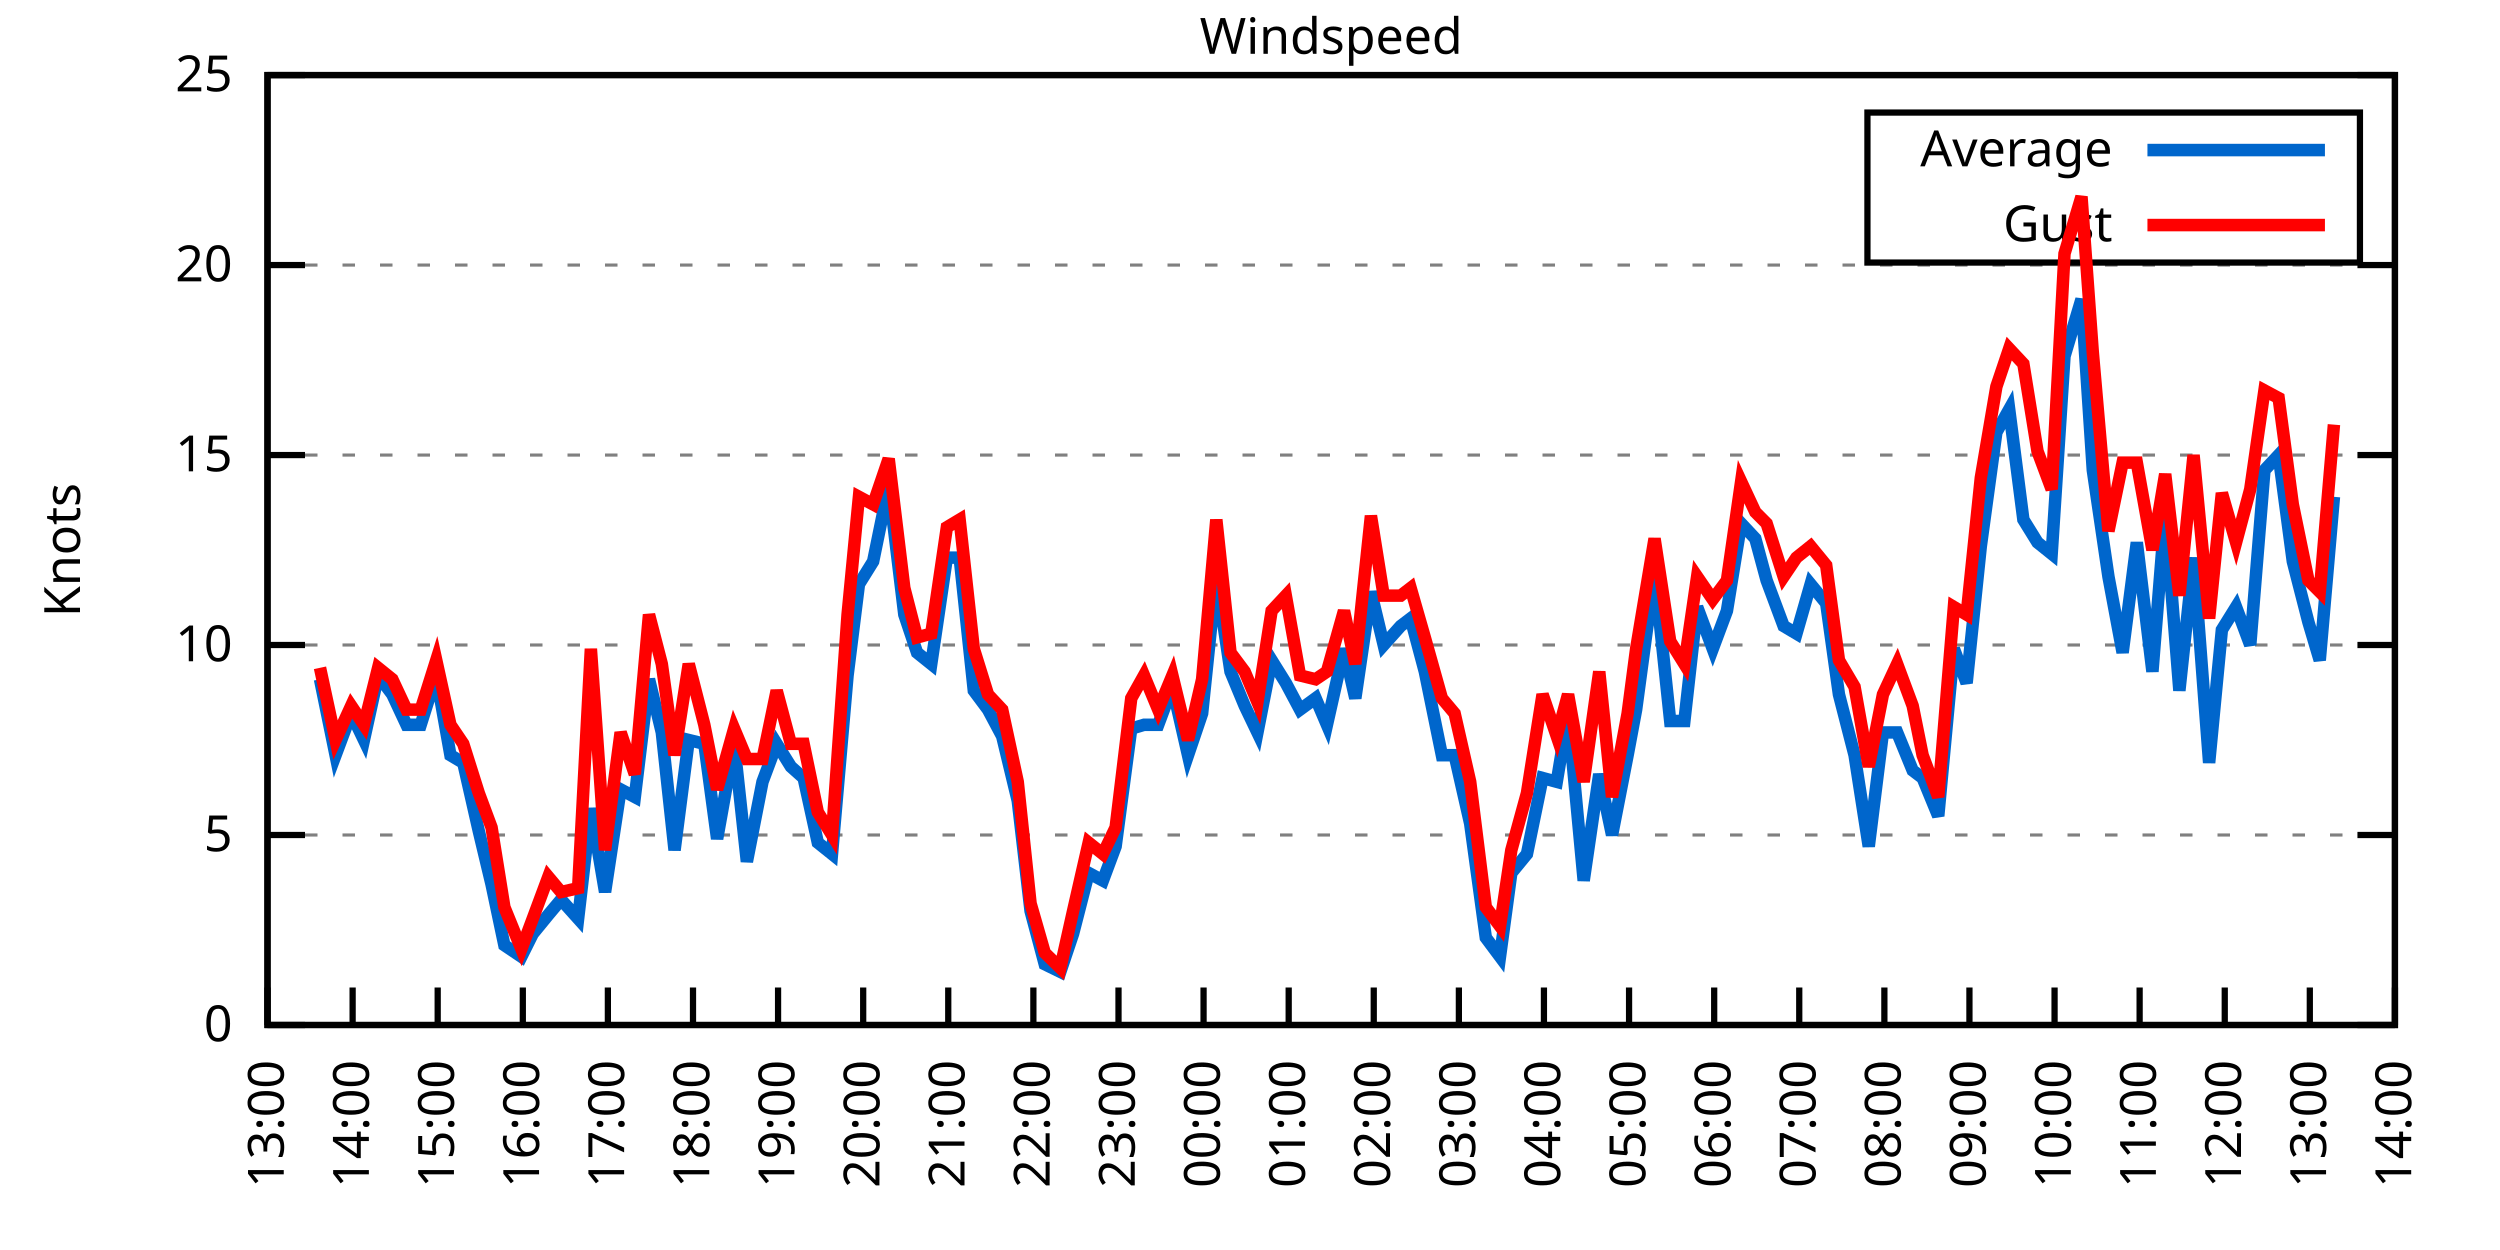
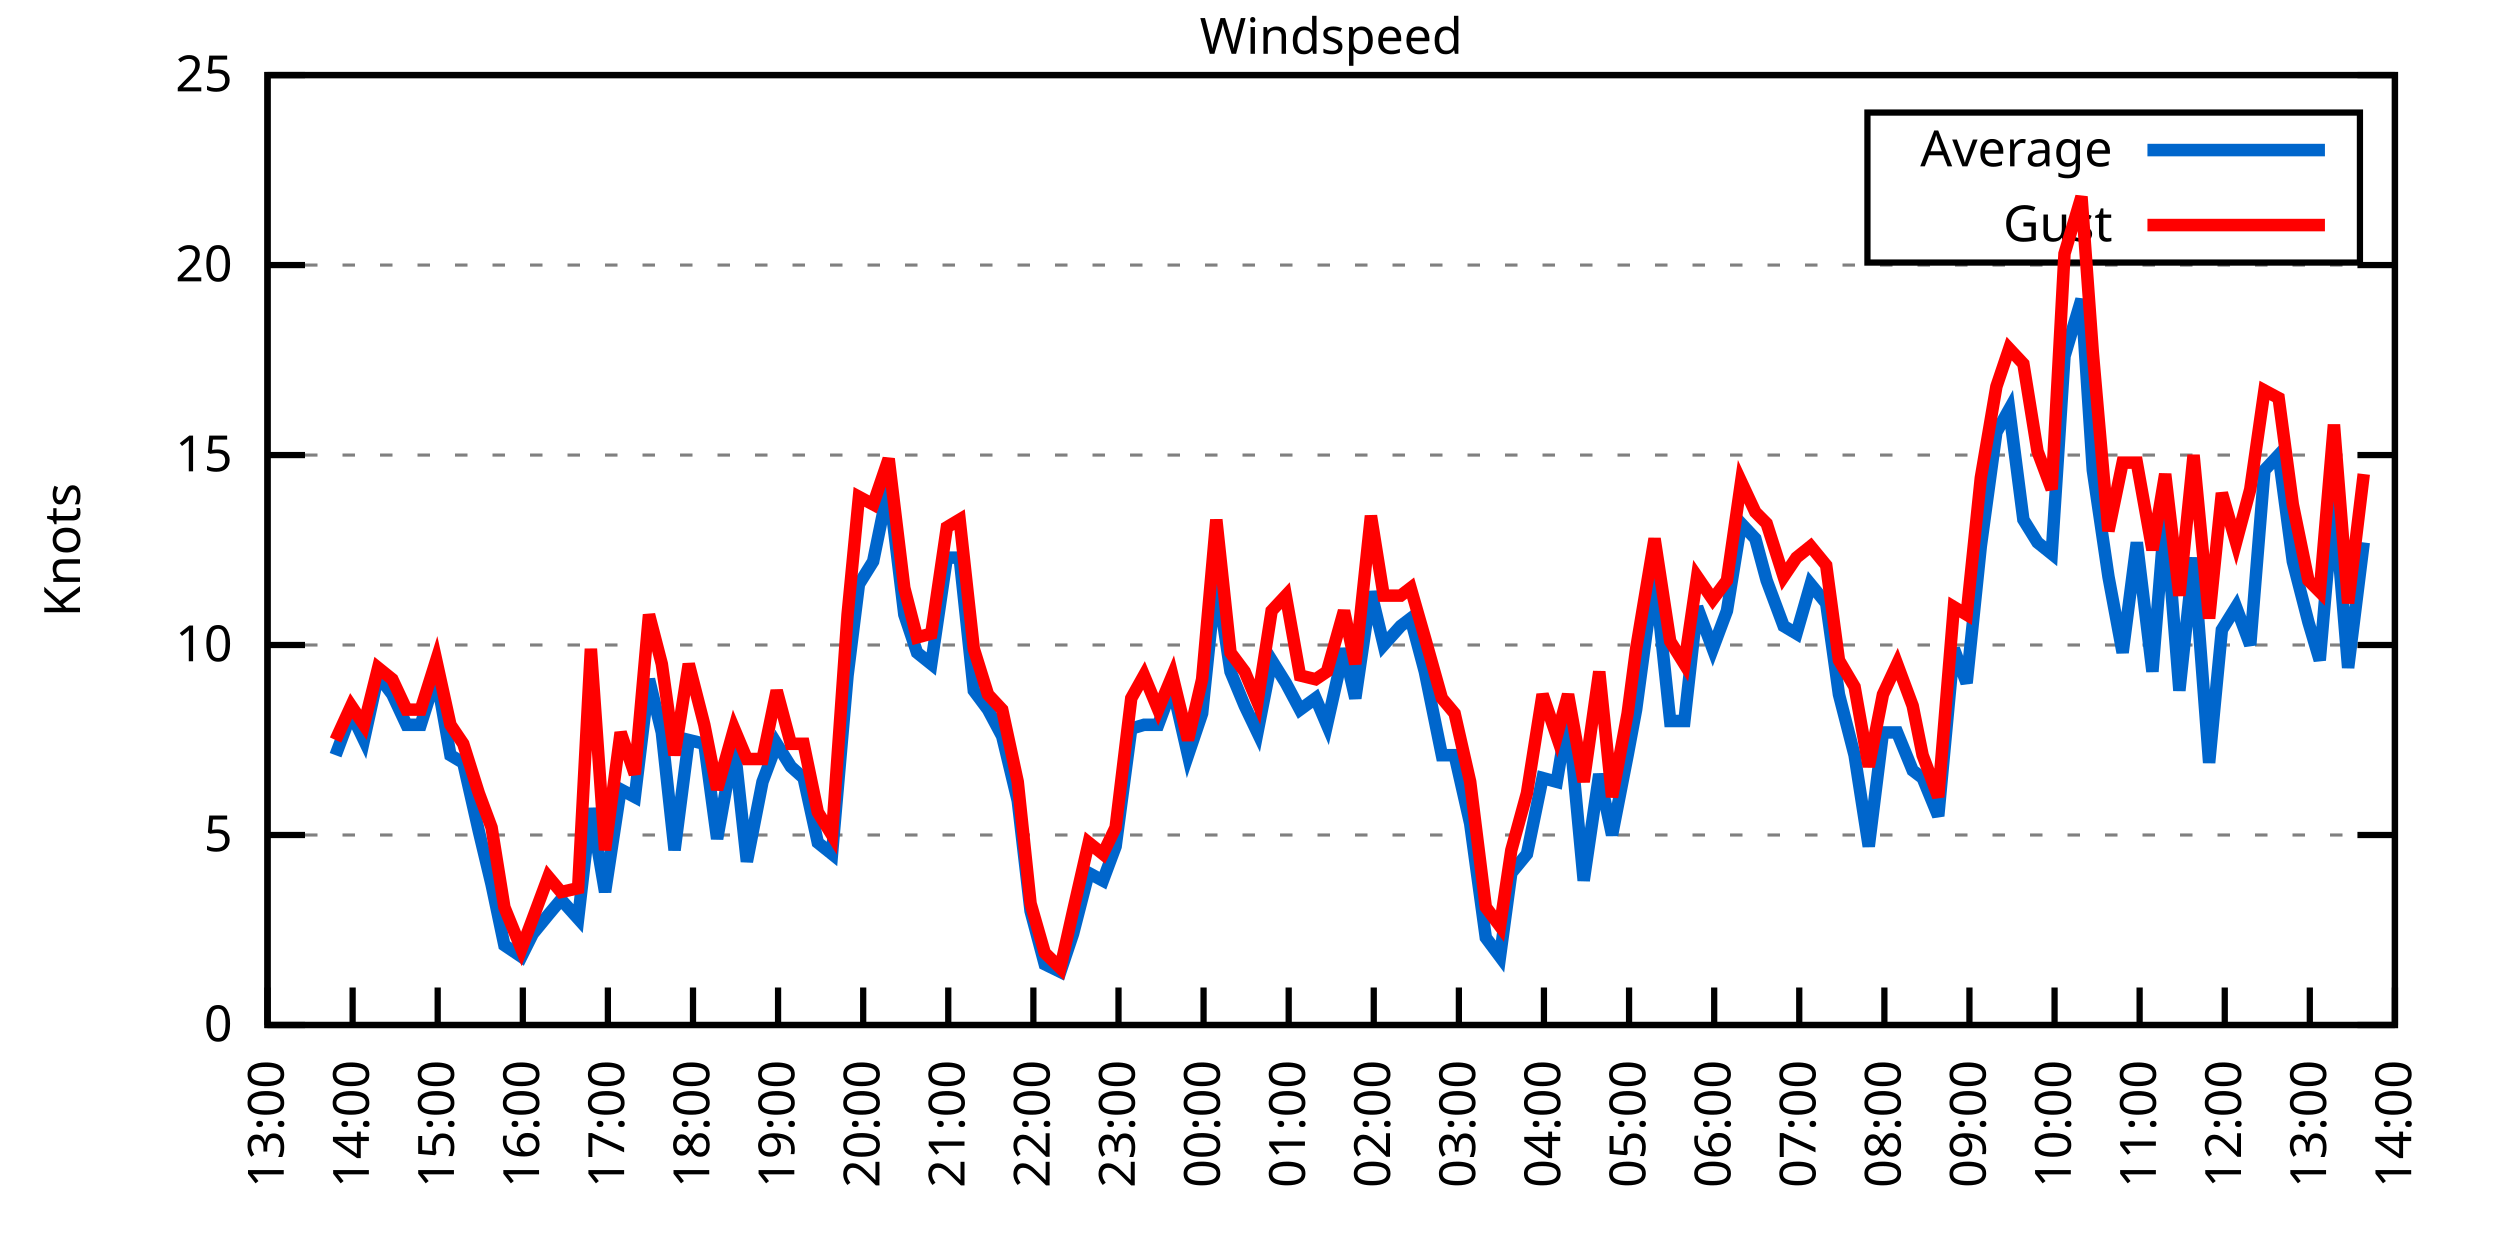
<svg xmlns="http://www.w3.org/2000/svg" xmlns:xlink="http://www.w3.org/1999/xlink" width="400" height="200" viewBox="0 0 400 200">
  <g id="gnuplot_canvas">
    <rect x="0" y="0" width="400" height="200" fill="none" />
    <defs>
      <circle id="gpDot" r="0.5" stroke-width="0.5" stroke="currentColor" />
      <path id="gpPt0" stroke-width="0.333" stroke="currentColor" d="M-1,0 h2 M0,-1 v2" />
      <path id="gpPt1" stroke-width="0.333" stroke="currentColor" d="M-1,-1 L1,1 M1,-1 L-1,1" />
      <path id="gpPt2" stroke-width="0.333" stroke="currentColor" d="M-1,0 L1,0 M0,-1 L0,1 M-1,-1 L1,1 M-1,1 L1,-1" />
      <rect id="gpPt3" stroke-width="0.333" stroke="currentColor" x="-1" y="-1" width="2" height="2" />
      <rect id="gpPt4" stroke-width="0.333" stroke="currentColor" fill="currentColor" x="-1" y="-1" width="2" height="2" />
      <circle id="gpPt5" stroke-width="0.333" stroke="currentColor" cx="0" cy="0" r="1" />
      <use xlink:href="#gpPt5" id="gpPt6" fill="currentColor" stroke="none" />
      <path id="gpPt7" stroke-width="0.333" stroke="currentColor" d="M0,-1.33 L-1.33,0.67 L1.33,0.67 z" />
      <use xlink:href="#gpPt7" id="gpPt8" fill="currentColor" stroke="none" />
      <use xlink:href="#gpPt7" id="gpPt9" stroke="currentColor" transform="rotate(180)" />
      <use xlink:href="#gpPt9" id="gpPt10" fill="currentColor" stroke="none" />
      <use xlink:href="#gpPt3" id="gpPt11" stroke="currentColor" transform="rotate(45)" />
      <use xlink:href="#gpPt11" id="gpPt12" fill="currentColor" stroke="none" />
      <path id="gpPt13" stroke-width="0.333" stroke="currentColor" d="M0,1.330 L1.265,0.411 L0.782,-1.067 L-0.782,-1.076 L-1.265,0.411 z" />
      <use xlink:href="#gpPt13" id="gpPt14" fill="currentColor" stroke="none" />
      <filter id="textbox" filterUnits="objectBoundingBox" x="0" y="0" height="1" width="1">
        <feFlood flood-color="white" flood-opacity="1" result="bgnd" />
        <feComposite in="SourceGraphic" in2="bgnd" operator="atop" />
      </filter>
      <filter id="greybox" filterUnits="objectBoundingBox" x="0" y="0" height="1" width="1">
        <feFlood flood-color="lightgrey" flood-opacity="1" result="grey" />
        <feComposite in="SourceGraphic" in2="grey" operator="atop" />
      </filter>
    </defs>
    <g fill="none" color="white" stroke="currentColor" stroke-width="1.00" stroke-linecap="butt" stroke-linejoin="miter">
</g>
    <g fill="none" color="black" stroke="currentColor" stroke-width="1.00" stroke-linecap="butt" stroke-linejoin="miter">
      <g stroke="none" shape-rendering="crispEdges">
        <polygon fill="rgb(255, 255, 255)" points="42.80,164.00 383.18,164.00 383.18,12.02 42.80,12.02 " />
      </g>
    </g>
    <g fill="none" color="black" stroke="currentColor" stroke-width="1.00" stroke-linecap="butt" stroke-linejoin="miter">
</g>
    <g fill="none" color="black" stroke="black" stroke-width="0.50" stroke-linecap="butt" stroke-linejoin="miter">
</g>
    <g fill="none" color="gray" stroke="currentColor" stroke-width="0.50" stroke-linecap="butt" stroke-linejoin="miter">
      <path stroke="gray" stroke-dasharray="2,4" class="gridline" d="M42.80,164.00 L383.19,164.00  " />
    </g>
    <g fill="none" color="gray" stroke="gray" stroke-width="1.00" stroke-linecap="butt" stroke-linejoin="miter">
</g>
    <g fill="none" color="black" stroke="currentColor" stroke-width="1.00" stroke-linecap="butt" stroke-linejoin="miter">
      <path stroke="black" d="M42.80,164.00 L48.80,164.00 M383.19,164.00 L377.19,164.00  " />
      <g transform="translate(37.20,166.60)" stroke="none" fill="black" font-family="Sans" font-size="8.00" text-anchor="end">
        <text>
          <tspan font-family="Sans"> 0</tspan>
        </text>
      </g>
    </g>
    <g fill="none" color="black" stroke="currentColor" stroke-width="1.00" stroke-linecap="butt" stroke-linejoin="miter">
</g>
    <g fill="none" color="black" stroke="black" stroke-width="0.50" stroke-linecap="butt" stroke-linejoin="miter">
</g>
    <g fill="none" color="gray" stroke="currentColor" stroke-width="0.50" stroke-linecap="butt" stroke-linejoin="miter">
      <path stroke="gray" stroke-dasharray="2,4" class="gridline" d="M42.80,133.60 L383.19,133.60  " />
    </g>
    <g fill="none" color="gray" stroke="gray" stroke-width="1.00" stroke-linecap="butt" stroke-linejoin="miter">
</g>
    <g fill="none" color="black" stroke="currentColor" stroke-width="1.00" stroke-linecap="butt" stroke-linejoin="miter">
      <path stroke="black" d="M42.80,133.60 L48.80,133.60 M383.19,133.60 L377.19,133.60  " />
      <g transform="translate(37.20,136.20)" stroke="none" fill="black" font-family="Sans" font-size="8.00" text-anchor="end">
        <text>
          <tspan font-family="Sans"> 5</tspan>
        </text>
      </g>
    </g>
    <g fill="none" color="black" stroke="currentColor" stroke-width="1.00" stroke-linecap="butt" stroke-linejoin="miter">
</g>
    <g fill="none" color="black" stroke="black" stroke-width="0.50" stroke-linecap="butt" stroke-linejoin="miter">
</g>
    <g fill="none" color="gray" stroke="currentColor" stroke-width="0.50" stroke-linecap="butt" stroke-linejoin="miter">
      <path stroke="gray" stroke-dasharray="2,4" class="gridline" d="M42.80,103.20 L383.19,103.20  " />
    </g>
    <g fill="none" color="gray" stroke="gray" stroke-width="1.00" stroke-linecap="butt" stroke-linejoin="miter">
</g>
    <g fill="none" color="black" stroke="currentColor" stroke-width="1.00" stroke-linecap="butt" stroke-linejoin="miter">
      <path stroke="black" d="M42.80,103.20 L48.80,103.20 M383.19,103.20 L377.19,103.20  " />
      <g transform="translate(37.20,105.80)" stroke="none" fill="black" font-family="Sans" font-size="8.00" text-anchor="end">
        <text>
          <tspan font-family="Sans"> 10</tspan>
        </text>
      </g>
    </g>
    <g fill="none" color="black" stroke="currentColor" stroke-width="1.00" stroke-linecap="butt" stroke-linejoin="miter">
</g>
    <g fill="none" color="black" stroke="black" stroke-width="0.50" stroke-linecap="butt" stroke-linejoin="miter">
</g>
    <g fill="none" color="gray" stroke="currentColor" stroke-width="0.50" stroke-linecap="butt" stroke-linejoin="miter">
      <path stroke="gray" stroke-dasharray="2,4" class="gridline" d="M42.80,72.81 L383.19,72.81  " />
    </g>
    <g fill="none" color="gray" stroke="gray" stroke-width="1.00" stroke-linecap="butt" stroke-linejoin="miter">
</g>
    <g fill="none" color="black" stroke="currentColor" stroke-width="1.00" stroke-linecap="butt" stroke-linejoin="miter">
      <path stroke="black" d="M42.80,72.81 L48.80,72.81 M383.19,72.81 L377.19,72.81  " />
      <g transform="translate(37.20,75.41)" stroke="none" fill="black" font-family="Sans" font-size="8.00" text-anchor="end">
        <text>
          <tspan font-family="Sans"> 15</tspan>
        </text>
      </g>
    </g>
    <g fill="none" color="black" stroke="currentColor" stroke-width="1.00" stroke-linecap="butt" stroke-linejoin="miter">
</g>
    <g fill="none" color="black" stroke="black" stroke-width="0.50" stroke-linecap="butt" stroke-linejoin="miter">
</g>
    <g fill="none" color="gray" stroke="currentColor" stroke-width="0.50" stroke-linecap="butt" stroke-linejoin="miter">
      <path stroke="gray" stroke-dasharray="2,4" class="gridline" d="M42.80,42.41 L383.19,42.41  " />
    </g>
    <g fill="none" color="gray" stroke="gray" stroke-width="1.00" stroke-linecap="butt" stroke-linejoin="miter">
</g>
    <g fill="none" color="black" stroke="currentColor" stroke-width="1.00" stroke-linecap="butt" stroke-linejoin="miter">
      <path stroke="black" d="M42.80,42.41 L48.80,42.41 M383.19,42.41 L377.19,42.41  " />
      <g transform="translate(37.20,45.01)" stroke="none" fill="black" font-family="Sans" font-size="8.00" text-anchor="end">
        <text>
          <tspan font-family="Sans"> 20</tspan>
        </text>
      </g>
    </g>
    <g fill="none" color="black" stroke="currentColor" stroke-width="1.00" stroke-linecap="butt" stroke-linejoin="miter">
</g>
    <g fill="none" color="black" stroke="black" stroke-width="0.50" stroke-linecap="butt" stroke-linejoin="miter">
</g>
    <g fill="none" color="gray" stroke="currentColor" stroke-width="0.50" stroke-linecap="butt" stroke-linejoin="miter">
      <path stroke="gray" stroke-dasharray="2,4" class="gridline" d="M42.80,12.01 L383.19,12.01  " />
    </g>
    <g fill="none" color="gray" stroke="gray" stroke-width="1.00" stroke-linecap="butt" stroke-linejoin="miter">
</g>
    <g fill="none" color="black" stroke="currentColor" stroke-width="1.00" stroke-linecap="butt" stroke-linejoin="miter">
      <path stroke="black" d="M42.80,12.01 L48.80,12.01 M383.19,12.01 L377.19,12.01  " />
      <g transform="translate(37.20,14.61)" stroke="none" fill="black" font-family="Sans" font-size="8.00" text-anchor="end">
        <text>
          <tspan font-family="Sans"> 25</tspan>
        </text>
      </g>
    </g>
    <g fill="none" color="black" stroke="currentColor" stroke-width="1.00" stroke-linecap="butt" stroke-linejoin="miter">
      <path stroke="black" d="M42.80,164.00 L42.80,158.00  " />
      <g transform="translate(45.40,169.60) rotate(270.00)" stroke="none" fill="black" font-family="Sans" font-size="8.00" text-anchor="end">
        <text>
          <tspan font-family="Sans">13:00</tspan>
        </text>
      </g>
    </g>
    <g fill="none" color="black" stroke="currentColor" stroke-width="1.00" stroke-linecap="butt" stroke-linejoin="miter">
      <path stroke="black" d="M56.42,164.00 L56.42,158.00  " />
      <g transform="translate(59.02,169.60) rotate(270.00)" stroke="none" fill="black" font-family="Sans" font-size="8.00" text-anchor="end">
        <text>
          <tspan font-family="Sans">14:00</tspan>
        </text>
      </g>
    </g>
    <g fill="none" color="black" stroke="currentColor" stroke-width="1.00" stroke-linecap="butt" stroke-linejoin="miter">
      <path stroke="black" d="M70.03,164.00 L70.03,158.00  " />
      <g transform="translate(72.63,169.60) rotate(270.00)" stroke="none" fill="black" font-family="Sans" font-size="8.00" text-anchor="end">
        <text>
          <tspan font-family="Sans">15:00</tspan>
        </text>
      </g>
    </g>
    <g fill="none" color="black" stroke="currentColor" stroke-width="1.00" stroke-linecap="butt" stroke-linejoin="miter">
      <path stroke="black" d="M83.65,164.00 L83.65,158.00  " />
      <g transform="translate(86.25,169.60) rotate(270.00)" stroke="none" fill="black" font-family="Sans" font-size="8.00" text-anchor="end">
        <text>
          <tspan font-family="Sans">16:00</tspan>
        </text>
      </g>
    </g>
    <g fill="none" color="black" stroke="currentColor" stroke-width="1.00" stroke-linecap="butt" stroke-linejoin="miter">
      <path stroke="black" d="M97.26,164.00 L97.26,158.00  " />
      <g transform="translate(99.86,169.60) rotate(270.00)" stroke="none" fill="black" font-family="Sans" font-size="8.00" text-anchor="end">
        <text>
          <tspan font-family="Sans">17:00</tspan>
        </text>
      </g>
    </g>
    <g fill="none" color="black" stroke="currentColor" stroke-width="1.00" stroke-linecap="butt" stroke-linejoin="miter">
      <path stroke="black" d="M110.88,164.00 L110.88,158.00  " />
      <g transform="translate(113.48,169.60) rotate(270.00)" stroke="none" fill="black" font-family="Sans" font-size="8.00" text-anchor="end">
        <text>
          <tspan font-family="Sans">18:00</tspan>
        </text>
      </g>
    </g>
    <g fill="none" color="black" stroke="currentColor" stroke-width="1.00" stroke-linecap="butt" stroke-linejoin="miter">
      <path stroke="black" d="M124.49,164.00 L124.49,158.00  " />
      <g transform="translate(127.09,169.60) rotate(270.00)" stroke="none" fill="black" font-family="Sans" font-size="8.00" text-anchor="end">
        <text>
          <tspan font-family="Sans">19:00</tspan>
        </text>
      </g>
    </g>
    <g fill="none" color="black" stroke="currentColor" stroke-width="1.00" stroke-linecap="butt" stroke-linejoin="miter">
      <path stroke="black" d="M138.11,164.00 L138.11,158.00  " />
      <g transform="translate(140.71,169.60) rotate(270.00)" stroke="none" fill="black" font-family="Sans" font-size="8.00" text-anchor="end">
        <text>
          <tspan font-family="Sans">20:00</tspan>
        </text>
      </g>
    </g>
    <g fill="none" color="black" stroke="currentColor" stroke-width="1.00" stroke-linecap="butt" stroke-linejoin="miter">
      <path stroke="black" d="M151.72,164.00 L151.72,158.00  " />
      <g transform="translate(154.32,169.60) rotate(270.00)" stroke="none" fill="black" font-family="Sans" font-size="8.00" text-anchor="end">
        <text>
          <tspan font-family="Sans">21:00</tspan>
        </text>
      </g>
    </g>
    <g fill="none" color="black" stroke="currentColor" stroke-width="1.00" stroke-linecap="butt" stroke-linejoin="miter">
      <path stroke="black" d="M165.34,164.00 L165.34,158.00  " />
      <g transform="translate(167.94,169.60) rotate(270.00)" stroke="none" fill="black" font-family="Sans" font-size="8.00" text-anchor="end">
        <text>
          <tspan font-family="Sans">22:00</tspan>
        </text>
      </g>
    </g>
    <g fill="none" color="black" stroke="currentColor" stroke-width="1.00" stroke-linecap="butt" stroke-linejoin="miter">
      <path stroke="black" d="M178.96,164.00 L178.96,158.00  " />
      <g transform="translate(181.56,169.60) rotate(270.00)" stroke="none" fill="black" font-family="Sans" font-size="8.00" text-anchor="end">
        <text>
          <tspan font-family="Sans">23:00</tspan>
        </text>
      </g>
    </g>
    <g fill="none" color="black" stroke="currentColor" stroke-width="1.00" stroke-linecap="butt" stroke-linejoin="miter">
      <path stroke="black" d="M192.57,164.00 L192.57,158.00  " />
      <g transform="translate(195.17,169.60) rotate(270.00)" stroke="none" fill="black" font-family="Sans" font-size="8.00" text-anchor="end">
        <text>
          <tspan font-family="Sans">00:00</tspan>
        </text>
      </g>
    </g>
    <g fill="none" color="black" stroke="currentColor" stroke-width="1.00" stroke-linecap="butt" stroke-linejoin="miter">
      <path stroke="black" d="M206.19,164.00 L206.19,158.00  " />
      <g transform="translate(208.79,169.60) rotate(270.00)" stroke="none" fill="black" font-family="Sans" font-size="8.00" text-anchor="end">
        <text>
          <tspan font-family="Sans">01:00</tspan>
        </text>
      </g>
    </g>
    <g fill="none" color="black" stroke="currentColor" stroke-width="1.00" stroke-linecap="butt" stroke-linejoin="miter">
      <path stroke="black" d="M219.80,164.00 L219.80,158.00  " />
      <g transform="translate(222.40,169.60) rotate(270.00)" stroke="none" fill="black" font-family="Sans" font-size="8.00" text-anchor="end">
        <text>
          <tspan font-family="Sans">02:00</tspan>
        </text>
      </g>
    </g>
    <g fill="none" color="black" stroke="currentColor" stroke-width="1.00" stroke-linecap="butt" stroke-linejoin="miter">
      <path stroke="black" d="M233.42,164.00 L233.42,158.00  " />
      <g transform="translate(236.02,169.60) rotate(270.00)" stroke="none" fill="black" font-family="Sans" font-size="8.00" text-anchor="end">
        <text>
          <tspan font-family="Sans">03:00</tspan>
        </text>
      </g>
    </g>
    <g fill="none" color="black" stroke="currentColor" stroke-width="1.00" stroke-linecap="butt" stroke-linejoin="miter">
      <path stroke="black" d="M247.03,164.00 L247.03,158.00  " />
      <g transform="translate(249.63,169.60) rotate(270.00)" stroke="none" fill="black" font-family="Sans" font-size="8.00" text-anchor="end">
        <text>
          <tspan font-family="Sans">04:00</tspan>
        </text>
      </g>
    </g>
    <g fill="none" color="black" stroke="currentColor" stroke-width="1.00" stroke-linecap="butt" stroke-linejoin="miter">
      <path stroke="black" d="M260.65,164.00 L260.65,158.00  " />
      <g transform="translate(263.25,169.60) rotate(270.00)" stroke="none" fill="black" font-family="Sans" font-size="8.00" text-anchor="end">
        <text>
          <tspan font-family="Sans">05:00</tspan>
        </text>
      </g>
    </g>
    <g fill="none" color="black" stroke="currentColor" stroke-width="1.00" stroke-linecap="butt" stroke-linejoin="miter">
      <path stroke="black" d="M274.27,164.00 L274.27,158.00  " />
      <g transform="translate(276.87,169.60) rotate(270.00)" stroke="none" fill="black" font-family="Sans" font-size="8.00" text-anchor="end">
        <text>
          <tspan font-family="Sans">06:00</tspan>
        </text>
      </g>
    </g>
    <g fill="none" color="black" stroke="currentColor" stroke-width="1.00" stroke-linecap="butt" stroke-linejoin="miter">
      <path stroke="black" d="M287.88,164.00 L287.88,158.00  " />
      <g transform="translate(290.48,169.60) rotate(270.00)" stroke="none" fill="black" font-family="Sans" font-size="8.00" text-anchor="end">
        <text>
          <tspan font-family="Sans">07:00</tspan>
        </text>
      </g>
    </g>
    <g fill="none" color="black" stroke="currentColor" stroke-width="1.00" stroke-linecap="butt" stroke-linejoin="miter">
      <path stroke="black" d="M301.50,164.00 L301.50,158.00  " />
      <g transform="translate(304.10,169.60) rotate(270.00)" stroke="none" fill="black" font-family="Sans" font-size="8.00" text-anchor="end">
        <text>
          <tspan font-family="Sans">08:00</tspan>
        </text>
      </g>
    </g>
    <g fill="none" color="black" stroke="currentColor" stroke-width="1.00" stroke-linecap="butt" stroke-linejoin="miter">
      <path stroke="black" d="M315.11,164.00 L315.11,158.00  " />
      <g transform="translate(317.71,169.60) rotate(270.00)" stroke="none" fill="black" font-family="Sans" font-size="8.00" text-anchor="end">
        <text>
          <tspan font-family="Sans">09:00</tspan>
        </text>
      </g>
    </g>
    <g fill="none" color="black" stroke="currentColor" stroke-width="1.00" stroke-linecap="butt" stroke-linejoin="miter">
      <path stroke="black" d="M328.73,164.00 L328.73,158.00  " />
      <g transform="translate(331.33,169.60) rotate(270.00)" stroke="none" fill="black" font-family="Sans" font-size="8.00" text-anchor="end">
        <text>
          <tspan font-family="Sans">10:00</tspan>
        </text>
      </g>
    </g>
    <g fill="none" color="black" stroke="currentColor" stroke-width="1.00" stroke-linecap="butt" stroke-linejoin="miter">
      <path stroke="black" d="M342.34,164.00 L342.34,158.00  " />
      <g transform="translate(344.94,169.60) rotate(270.00)" stroke="none" fill="black" font-family="Sans" font-size="8.00" text-anchor="end">
        <text>
          <tspan font-family="Sans">11:00</tspan>
        </text>
      </g>
    </g>
    <g fill="none" color="black" stroke="currentColor" stroke-width="1.00" stroke-linecap="butt" stroke-linejoin="miter">
      <path stroke="black" d="M355.96,164.00 L355.96,158.00  " />
      <g transform="translate(358.56,169.60) rotate(270.00)" stroke="none" fill="black" font-family="Sans" font-size="8.00" text-anchor="end">
        <text>
          <tspan font-family="Sans">12:00</tspan>
        </text>
      </g>
    </g>
    <g fill="none" color="black" stroke="currentColor" stroke-width="1.00" stroke-linecap="butt" stroke-linejoin="miter">
      <path stroke="black" d="M369.57,164.00 L369.57,158.00  " />
      <g transform="translate(372.17,169.60) rotate(270.00)" stroke="none" fill="black" font-family="Sans" font-size="8.00" text-anchor="end">
        <text>
          <tspan font-family="Sans">13:00</tspan>
        </text>
      </g>
    </g>
    <g fill="none" color="black" stroke="currentColor" stroke-width="1.00" stroke-linecap="butt" stroke-linejoin="miter">
      <path stroke="black" d="M383.19,164.00 L383.19,158.00  " />
      <g transform="translate(385.79,169.60) rotate(270.00)" stroke="none" fill="black" font-family="Sans" font-size="8.00" text-anchor="end">
        <text>
          <tspan font-family="Sans">14:00</tspan>
        </text>
      </g>
    </g>
    <g fill="none" color="black" stroke="currentColor" stroke-width="1.00" stroke-linecap="butt" stroke-linejoin="miter">
</g>
    <g fill="none" color="black" stroke="currentColor" stroke-width="1.00" stroke-linecap="butt" stroke-linejoin="miter">
      <path stroke="black" d="M42.80,12.01 L42.80,164.00 L383.19,164.00 L383.19,12.01 L42.80,12.01 Z  " />
    </g>
    <g fill="none" color="black" stroke="currentColor" stroke-width="1.00" stroke-linecap="butt" stroke-linejoin="miter">
</g>
    <g fill="none" color="black" stroke="currentColor" stroke-width="1.00" stroke-linecap="butt" stroke-linejoin="miter">
      <path stroke="black" d="M298.79,42.01 L298.79,18.01 L377.59,18.01 L377.59,42.01 L298.79,42.01 Z  " />
    </g>
    <g id="Windspeed_plot_1">
      <g fill="none" color="white" stroke="black" stroke-width="2.00" stroke-linecap="butt" stroke-linejoin="miter">
</g>
      <g fill="none" color="black" stroke="currentColor" stroke-width="2.00" stroke-linecap="butt" stroke-linejoin="miter">
        <g transform="translate(337.99,26.61)" stroke="none" fill="black" font-family="Sans" font-size="8.00" text-anchor="end">
          <text>
            <tspan font-family="Sans">Average</tspan>
          </text>
        </g>
      </g>
      <g fill="none" color="black" stroke="currentColor" stroke-width="2.00" stroke-linecap="butt" stroke-linejoin="miter">
-         <path stroke="rgb(  0, 102, 204)" d="M343.59,24.01 L371.99,24.01 M51.20,108.68 L53.69,120.83 L56.19,114.15 L58.23,118.40 L60.50,108.07 L62.77,111.11   L65.04,115.97 L67.31,115.97 L69.80,108.07 L72.07,120.83 L74.12,122.05 L76.61,132.99 L78.65,141.51 L80.70,151.23   L83.42,153.06 L85.24,149.41 L87.73,146.37 L89.77,143.94 L92.50,146.98 L94.54,129.35 L96.81,142.72 L99.30,126.31   L101.57,127.52 L103.84,108.68 L105.89,117.19 L107.93,136.03 L110.20,118.40 L112.69,119.01 L114.74,134.21 L117.46,119.01   L119.50,137.86 L122.00,125.09 L124.27,119.01 L126.54,122.66 L128.58,124.48 L130.85,134.82 L133.12,136.64 L135.61,108.07   L137.43,93.48 L139.70,89.83 L142.19,77.67 L144.69,98.34 L146.73,104.42 L149.00,106.24 L151.50,89.22 L153.54,89.22   L155.81,110.50 L158.08,113.54 L160.35,117.80 L162.84,128.13 L164.89,145.76 L167.16,154.27 L169.65,155.49 L171.69,149.41   L174.19,139.68 L176.46,140.90 L178.50,135.43 L181.00,116.58 L183.04,115.97 L185.31,115.97 L187.58,109.89 L190.08,120.83   L192.34,114.15 L194.61,92.26 L196.88,107.46 L199.15,112.93 L201.19,117.19 L203.46,105.64 L205.73,109.28 L208.00,113.54   L210.50,111.72 L212.31,115.97 L215.04,103.81 L216.85,111.72 L219.35,94.69 L221.39,103.20 L224.11,100.16 L225.70,98.95   L227.97,107.46 L230.70,120.83 L232.74,120.83 L235.23,131.78 L237.73,150.02 L240.00,153.06 L241.81,139.68 L244.31,136.64   L246.81,124.48 L249.08,125.09 L250.89,114.15 L253.39,140.90 L255.88,123.87 L257.93,133.60 L260.42,120.83 L261.78,113.54   L264.73,91.65 L267.23,115.36 L269.50,115.36 L271.54,97.12 L274.04,103.81 L276.31,97.73 L278.58,83.75 L280.85,86.18   L282.66,92.87 L285.38,100.16 L287.43,101.38 L289.70,93.48 L292.19,96.52 L294.23,111.11 L296.73,120.83 L299.00,135.43   L301.27,117.19 L303.54,117.19 L306.03,123.27 L307.62,124.48 L310.12,130.56 L312.62,103.81 L314.66,109.28 L316.93,87.40   L319.42,69.16 L321.47,65.51 L323.74,83.14 L326.00,86.79 L328.27,88.61 L330.32,57.00 L333.04,47.88 L334.85,75.24   L337.35,92.26 L339.62,104.42 L341.89,86.79 L344.39,107.46 L346.43,81.93 L348.70,110.50 L350.97,89.22 L353.46,122.05   L355.50,100.77 L357.77,97.12 L360.04,103.20 L362.31,75.24 L364.58,72.81 L366.85,89.83 L369.35,99.56 L371.16,105.64   L373.43,79.49  " />
+         <path stroke="rgb(  0, 102, 204)" d="M343.59,24.01 L371.99,24.01 M53.69,120.83 L56.19,114.15 L58.23,118.40 L60.50,108.07 L62.77,111.11 L65.04,115.97   L67.31,115.97 L69.80,108.07 L72.07,120.83 L74.12,122.05 L76.61,132.99 L78.65,141.51 L80.70,151.23 L83.42,153.06   L85.24,149.41 L87.73,146.37 L89.77,143.94 L92.50,146.98 L94.54,129.35 L96.81,142.72 L99.30,126.31 L101.57,127.52   L103.84,108.68 L105.89,117.19 L107.93,136.03 L110.20,118.40 L112.69,119.01 L114.74,134.21 L117.46,119.01 L119.50,137.86   L122.00,125.09 L124.27,119.01 L126.54,122.66 L128.58,124.48 L130.85,134.82 L133.12,136.64 L135.61,108.07 L137.43,93.48   L139.70,89.83 L142.19,77.67 L144.69,98.34 L146.73,104.42 L149.00,106.24 L151.50,89.22 L153.54,89.22 L155.81,110.50   L158.08,113.54 L160.35,117.80 L162.84,128.13 L164.89,145.76 L167.16,154.27 L169.65,155.49 L171.69,149.41 L174.19,139.68   L176.46,140.90 L178.50,135.43 L181.00,116.58 L183.04,115.97 L185.31,115.97 L187.58,109.89 L190.08,120.83 L192.34,114.15   L194.61,92.26 L196.88,107.46 L199.15,112.93 L201.19,117.19 L203.46,105.64 L205.73,109.28 L208.00,113.54 L210.50,111.72   L212.31,115.97 L215.04,103.81 L216.85,111.72 L219.35,94.69 L221.39,103.20 L224.11,100.16 L225.70,98.95 L227.97,107.46   L230.70,120.83 L232.74,120.83 L235.23,131.78 L237.73,150.02 L240.00,153.06 L241.81,139.68 L244.31,136.64 L246.81,124.48   L249.08,125.09 L250.89,114.15 L253.39,140.90 L255.88,123.87 L257.93,133.60 L260.42,120.83 L261.78,113.54 L264.73,91.65   L267.23,115.36 L269.50,115.36 L271.54,97.12 L274.04,103.81 L276.31,97.73 L278.58,83.75 L280.85,86.18 L282.66,92.87   L285.38,100.16 L287.43,101.38 L289.70,93.48 L292.19,96.52 L294.23,111.11 L296.73,120.83 L299.00,135.43 L301.27,117.19   L303.54,117.19 L306.03,123.27 L307.62,124.48 L310.12,130.56 L312.62,103.81 L314.66,109.28 L316.93,87.40 L319.42,69.16   L321.47,65.51 L323.74,83.14 L326.00,86.79 L328.27,88.61 L330.32,57.00 L333.04,47.88 L334.85,75.24 L337.35,92.26   L339.62,104.42 L341.89,86.79 L344.39,107.46 L346.43,81.93 L348.70,110.50 L350.97,89.22 L353.46,122.05 L355.50,100.77   L357.77,97.12 L360.04,103.20 L362.31,75.24 L364.58,72.81 L366.85,89.83 L369.35,99.56 L371.16,105.64 L373.43,79.49   L375.70,106.85 L378.20,86.79  " />
      </g>
    </g>
    <g id="Windspeed_plot_2">
      <g fill="none" color="black" stroke="currentColor" stroke-width="2.00" stroke-linecap="butt" stroke-linejoin="miter">
        <g transform="translate(337.99,38.61)" stroke="none" fill="black" font-family="Sans" font-size="8.00" text-anchor="end">
          <text>
            <tspan font-family="Sans">Gust</tspan>
          </text>
        </g>
      </g>
      <g fill="none" color="black" stroke="currentColor" stroke-width="2.00" stroke-linecap="butt" stroke-linejoin="miter">
-         <path stroke="rgb(255,   0,   0)" d="M343.59,36.01 L371.99,36.01 M51.20,106.85 L53.69,118.40 L56.19,112.93 L58.23,115.97 L60.50,106.85 L62.77,108.68   L65.04,113.54 L67.31,113.54 L69.80,105.64 L72.07,115.97 L74.12,119.01 L76.61,126.91 L78.65,132.39 L80.70,145.15   L83.42,151.84 L85.24,146.98 L87.73,140.29 L89.77,142.72 L92.50,142.11 L94.54,103.81 L96.81,136.03 L99.30,117.19   L101.57,123.87 L103.84,98.34 L105.89,106.24 L107.93,120.83 L110.20,106.24 L112.69,115.97 L114.74,126.31 L117.46,116.58   L119.50,121.44 L122.00,121.44 L124.27,110.50 L126.54,119.01 L128.58,119.01 L130.85,129.95 L133.12,133.60 L135.61,98.34   L137.43,79.49 L139.70,80.71 L142.19,73.41 L144.69,94.08 L146.73,101.99 L149.00,101.38 L151.50,84.36 L153.54,83.14   L155.81,103.81 L158.08,111.11 L160.35,113.54 L162.84,125.09 L164.89,144.55 L167.16,152.45 L169.65,154.88 L171.69,145.76   L174.19,134.82 L176.46,136.64 L178.50,132.39 L181.00,111.72 L183.04,108.07 L185.31,113.54 L187.58,108.07 L190.08,118.40   L192.34,108.68 L194.61,83.14 L196.88,104.42 L199.15,107.46 L201.19,112.32 L203.46,97.73 L205.73,95.30 L208.00,108.07   L210.50,108.68 L212.31,107.46 L215.04,97.73 L216.85,106.24 L219.35,82.53 L221.39,95.30 L224.11,95.30 L225.70,94.08   L227.97,101.99 L230.70,111.72 L232.74,114.15 L235.23,125.09 L237.73,145.15 L240.00,148.19 L241.81,136.03 L244.31,126.91   L246.81,111.11 L249.08,117.80 L250.89,111.11 L253.39,125.09 L255.88,107.46 L257.93,127.52 L260.42,114.15 L261.78,103.81   L264.73,86.18 L267.23,102.60 L269.50,106.24 L271.54,92.26 L274.04,95.91 L276.31,92.87 L278.58,77.06 L280.85,81.93   L282.66,83.75 L285.38,92.26 L287.43,89.22 L289.70,87.40 L292.19,90.44 L294.23,105.64 L296.73,109.89 L299.00,122.66   L301.27,111.11 L303.54,106.24 L306.03,112.93 L307.62,120.83 L310.12,127.52 L312.62,97.12 L314.66,98.34 L316.93,76.45   L319.42,61.86 L321.47,55.78 L323.74,58.21 L326.00,72.20 L328.27,78.28 L330.32,40.58 L333.04,31.46 L334.85,56.39   L337.35,84.97 L339.62,74.02 L341.89,74.02 L344.39,88.00 L346.43,75.85 L348.70,95.30 L350.97,72.81 L353.46,98.95   L355.50,78.89 L357.77,86.79 L360.04,78.28 L362.31,62.47 L364.58,63.69 L366.85,80.71 L369.35,92.87 L371.16,94.69   L373.43,67.94  " />
+         <path stroke="rgb(255,   0,   0)" d="M343.59,36.01 L371.99,36.01 M53.69,118.40 L56.19,112.93 L58.23,115.97 L60.50,106.85 L62.77,108.68 L65.04,113.54   L67.31,113.54 L69.80,105.64 L72.07,115.97 L74.12,119.01 L76.61,126.91 L78.65,132.39 L80.70,145.15 L83.42,151.84   L85.24,146.98 L87.73,140.29 L89.77,142.72 L92.50,142.11 L94.54,103.81 L96.81,136.03 L99.30,117.19 L101.57,123.87   L103.84,98.34 L105.89,106.24 L107.93,120.83 L110.20,106.24 L112.69,115.97 L114.74,126.31 L117.46,116.58 L119.50,121.44   L122.00,121.44 L124.27,110.50 L126.54,119.01 L128.58,119.01 L130.85,129.95 L133.12,133.60 L135.61,98.34 L137.43,79.49   L139.70,80.71 L142.19,73.41 L144.69,94.08 L146.73,101.99 L149.00,101.38 L151.50,84.36 L153.54,83.14 L155.81,103.81   L158.08,111.11 L160.35,113.54 L162.84,125.09 L164.89,144.55 L167.16,152.45 L169.65,154.88 L171.69,145.76 L174.19,134.82   L176.46,136.64 L178.50,132.39 L181.00,111.72 L183.04,108.07 L185.31,113.54 L187.58,108.07 L190.08,118.40 L192.34,108.68   L194.61,83.14 L196.88,104.42 L199.15,107.46 L201.19,112.32 L203.46,97.73 L205.73,95.30 L208.00,108.07 L210.50,108.68   L212.31,107.46 L215.04,97.73 L216.85,106.24 L219.35,82.53 L221.39,95.30 L224.11,95.30 L225.70,94.08 L227.97,101.99   L230.70,111.72 L232.74,114.15 L235.23,125.09 L237.73,145.15 L240.00,148.19 L241.81,136.03 L244.31,126.91 L246.81,111.11   L249.08,117.80 L250.89,111.11 L253.39,125.09 L255.88,107.46 L257.93,127.52 L260.42,114.15 L261.78,103.81 L264.73,86.18   L267.23,102.60 L269.50,106.24 L271.54,92.26 L274.04,95.91 L276.31,92.87 L278.58,77.06 L280.85,81.93 L282.66,83.75   L285.38,92.26 L287.43,89.22 L289.70,87.40 L292.19,90.44 L294.23,105.64 L296.73,109.89 L299.00,122.66 L301.27,111.11   L303.54,106.24 L306.03,112.93 L307.62,120.83 L310.12,127.52 L312.62,97.12 L314.66,98.34 L316.93,76.45 L319.42,61.86   L321.47,55.78 L323.74,58.21 L326.00,72.20 L328.27,78.28 L330.32,40.58 L333.04,31.46 L334.85,56.39 L337.35,84.97   L339.62,74.02 L341.89,74.02 L344.39,88.00 L346.43,75.85 L348.70,95.30 L350.97,72.81 L353.46,98.95 L355.50,78.89   L357.77,86.79 L360.04,78.28 L362.31,62.47 L364.58,63.69 L366.85,80.71 L369.35,92.87 L371.16,94.69 L373.43,67.94   L375.70,96.52 L378.20,75.85  " />
      </g>
    </g>
    <g fill="none" color="black" stroke="currentColor" stroke-width="2.00" stroke-linecap="butt" stroke-linejoin="miter">
</g>
    <g fill="none" color="black" stroke="black" stroke-width="1.00" stroke-linecap="butt" stroke-linejoin="miter">
</g>
    <g fill="none" color="black" stroke="currentColor" stroke-width="1.00" stroke-linecap="butt" stroke-linejoin="miter">
      <path stroke="black" d="M42.80,12.01 L42.80,164.00 L383.19,164.00 L383.19,12.01 L42.80,12.01 Z  " />
      <g transform="translate(12.80,88.01) rotate(270.00)" stroke="none" fill="black" font-family="Sans" font-size="8.00" text-anchor="middle">
        <text>
          <tspan font-family="Sans">Knots</tspan>
        </text>
      </g>
    </g>
    <g fill="none" color="black" stroke="currentColor" stroke-width="1.00" stroke-linecap="butt" stroke-linejoin="miter">
</g>
    <g fill="none" color="black" stroke="currentColor" stroke-width="1.00" stroke-linecap="butt" stroke-linejoin="miter">
      <g transform="translate(212.99,8.61)" stroke="none" fill="black" font-family="Sans" font-size="8.00" text-anchor="middle">
        <text>
          <tspan font-family="Sans">Windspeed</tspan>
        </text>
      </g>
    </g>
    <g fill="none" color="black" stroke="currentColor" stroke-width="1.00" stroke-linecap="butt" stroke-linejoin="miter">
</g>
  </g>
</svg>
